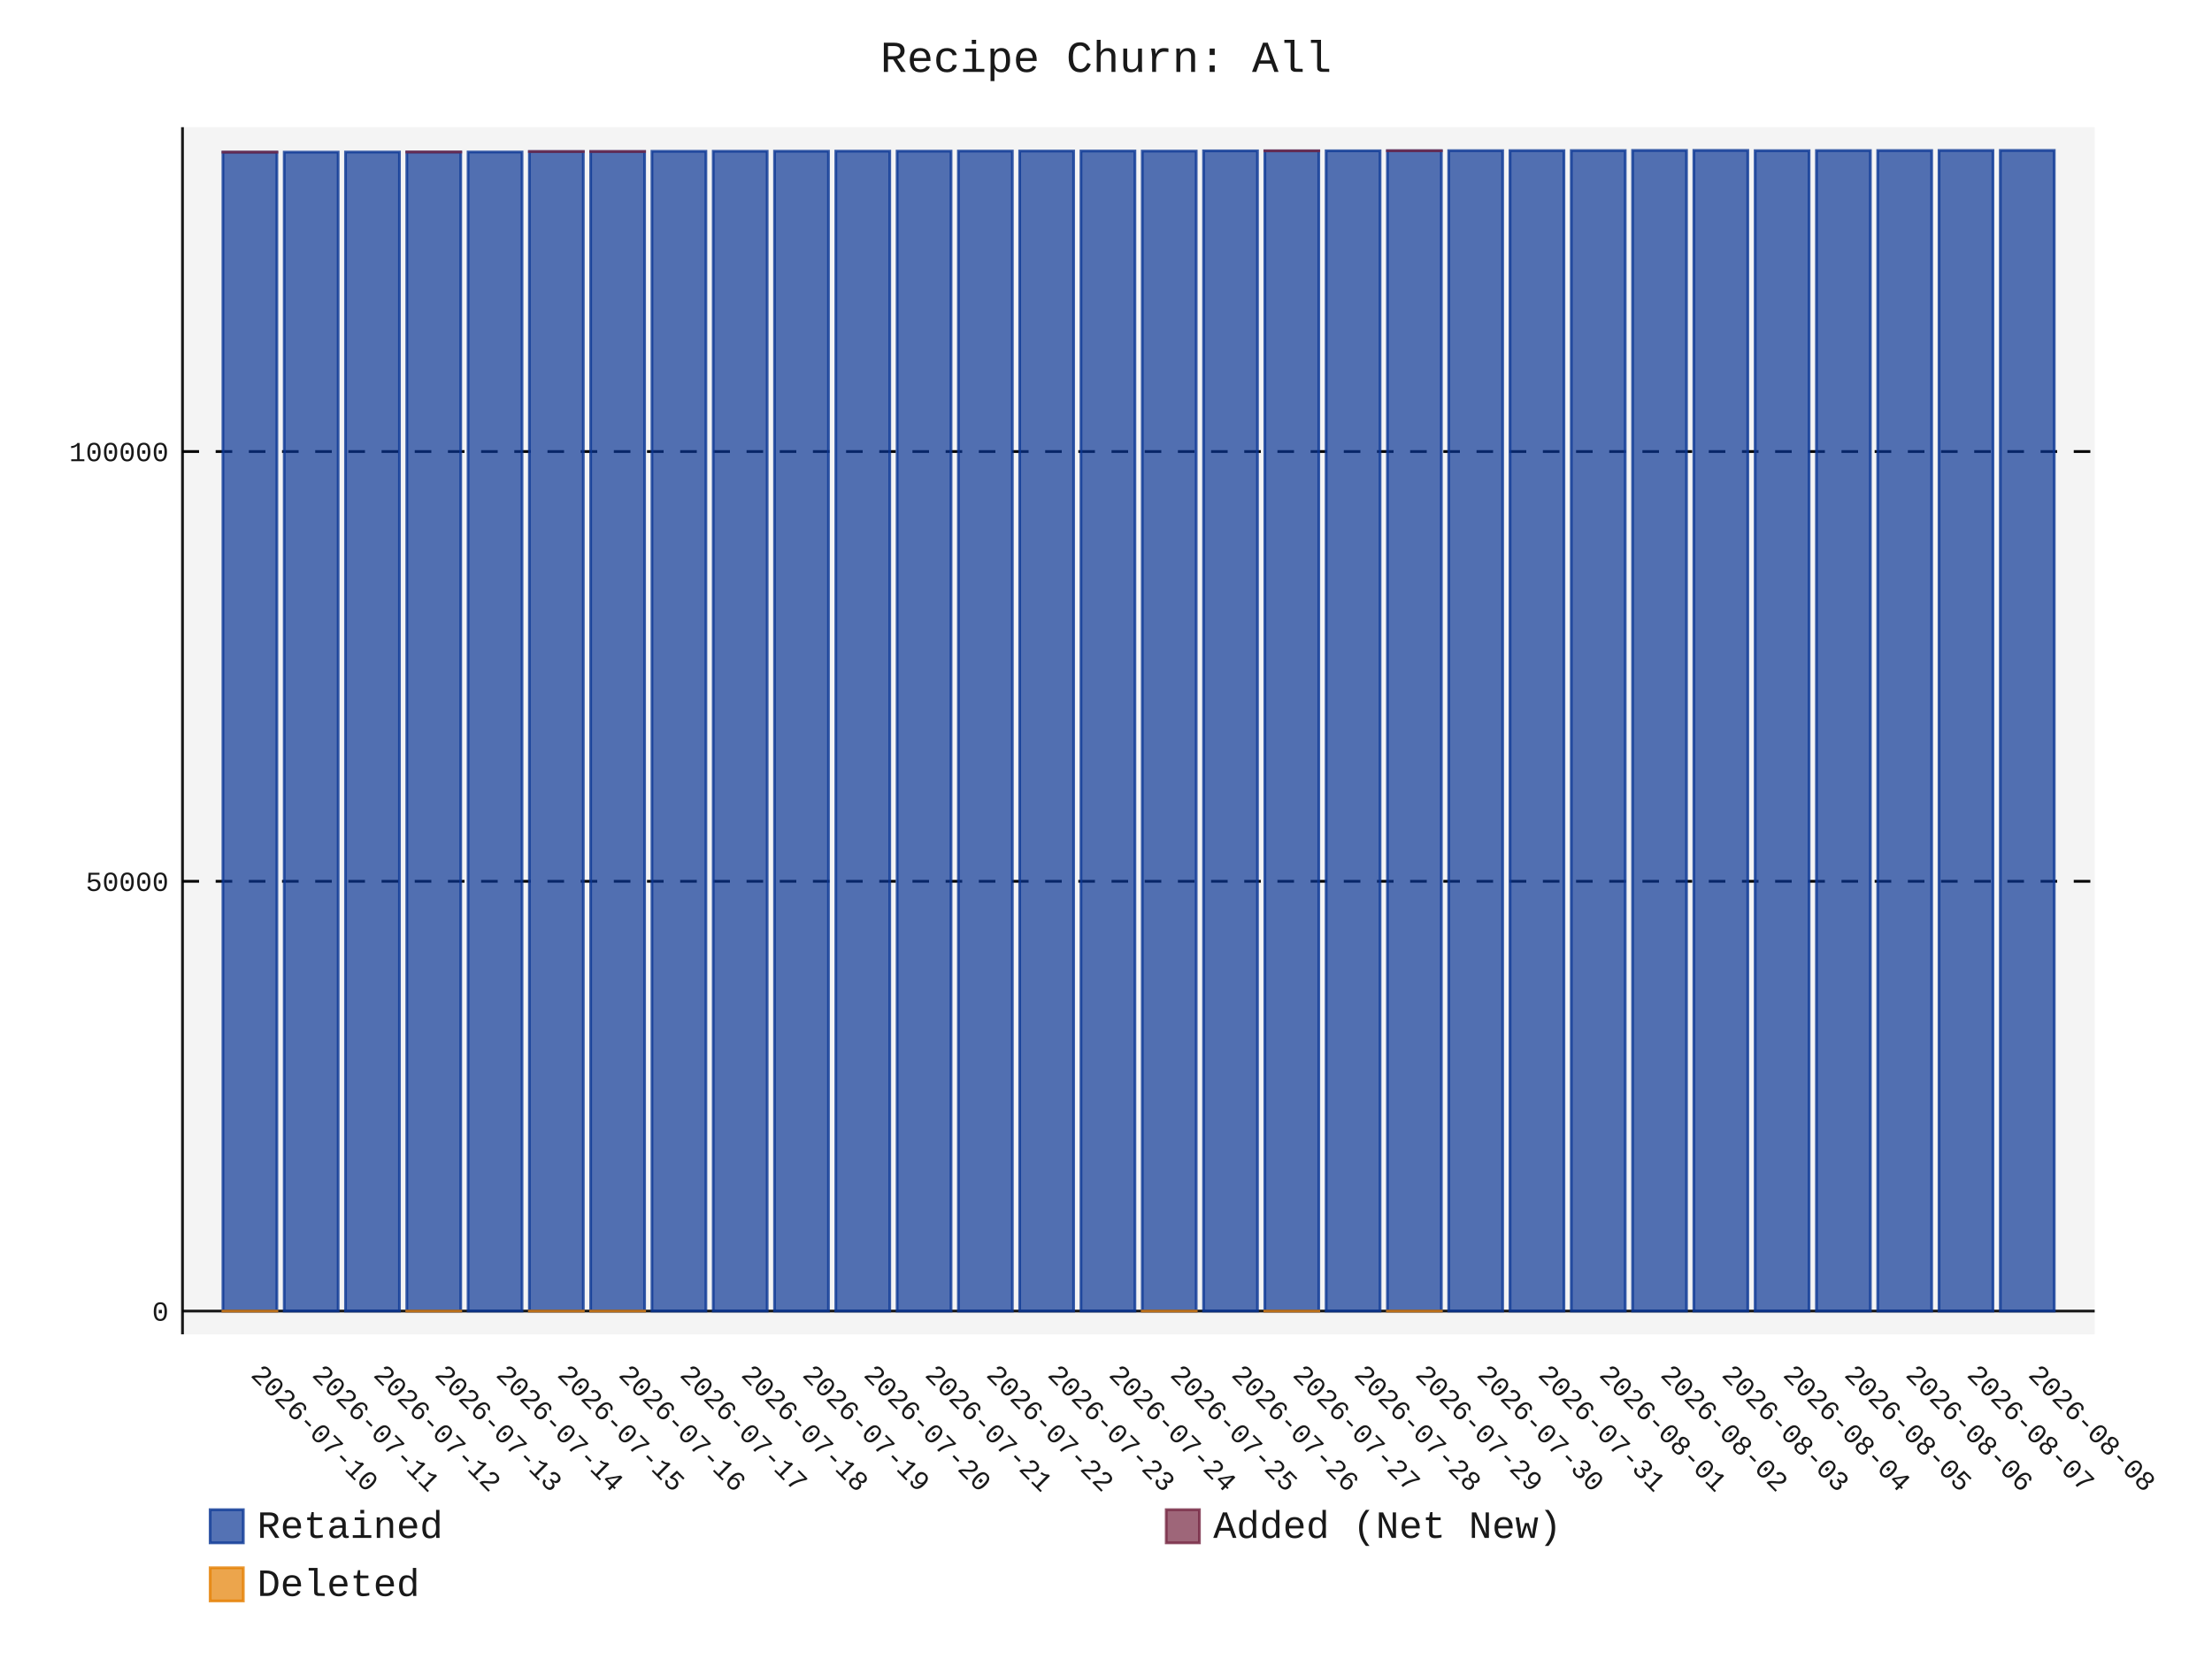
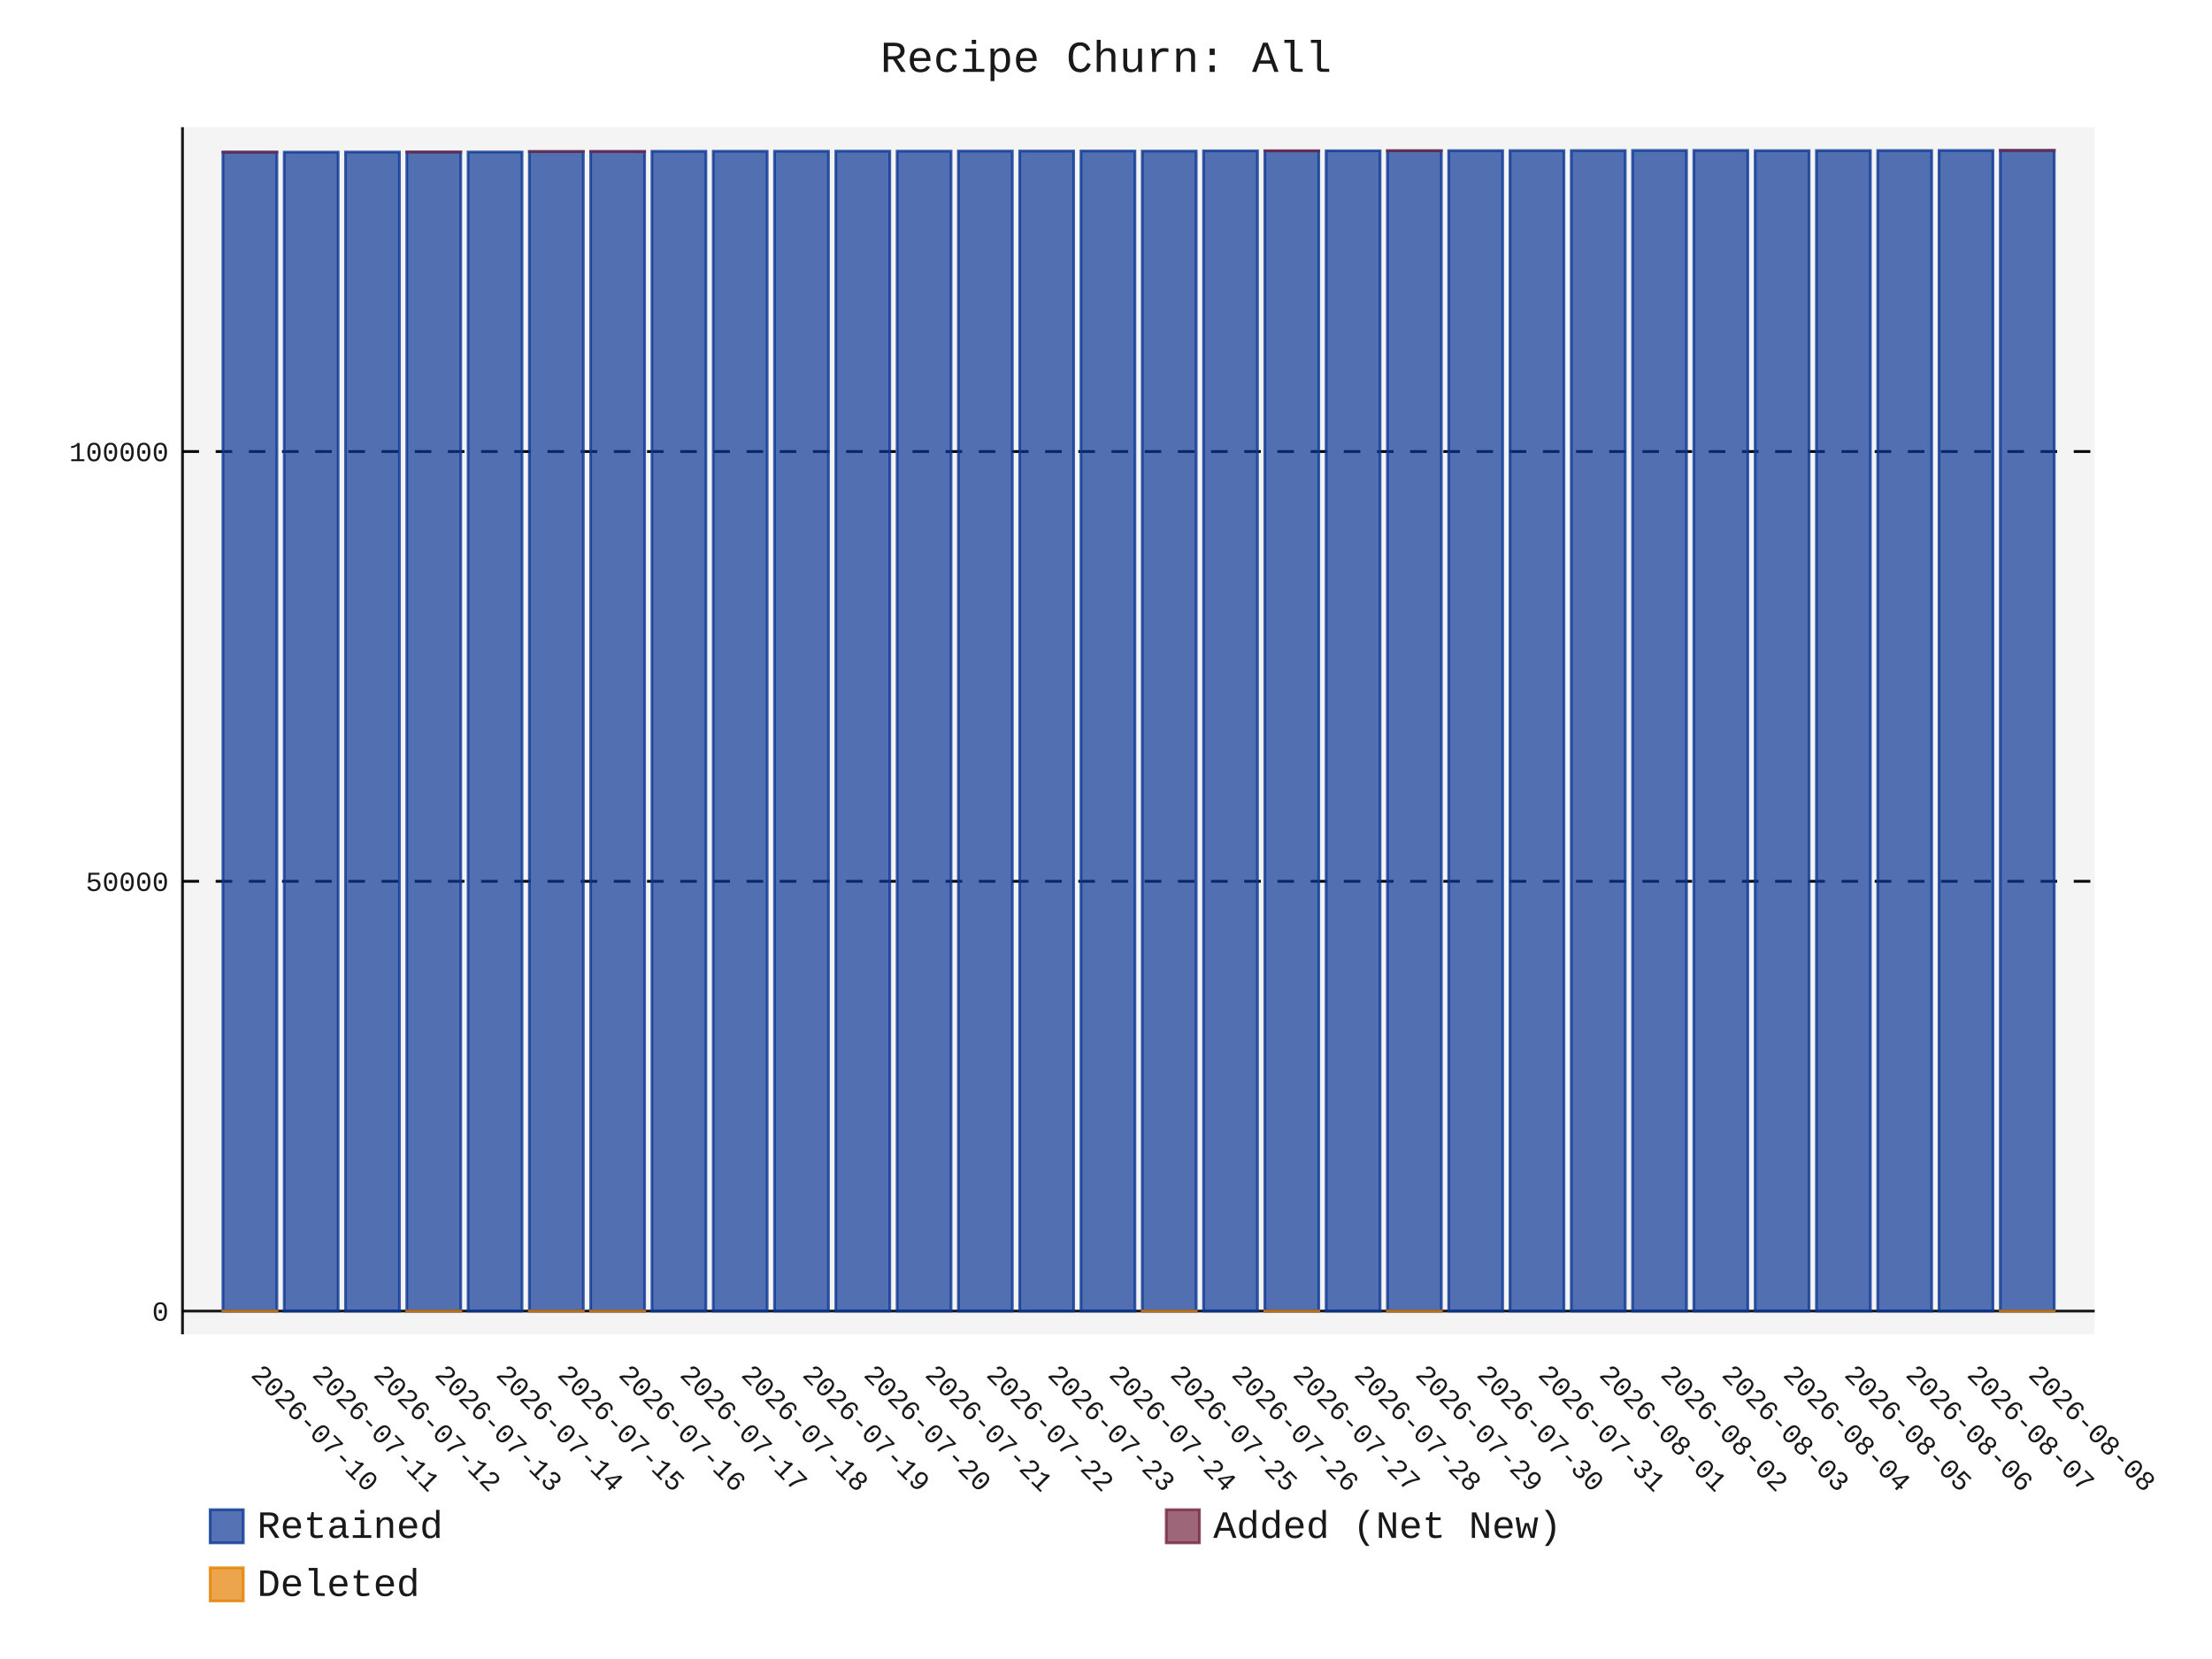
- <svg xmlns="http://www.w3.org/2000/svg" id="chart-e5b74bb6-aed7-44b7-9c64-fc02a6a051f7" class="pygal-chart" viewBox="0 0 800 600">
+ <svg xmlns="http://www.w3.org/2000/svg" id="chart-5c069f27-4030-40be-a121-e1da37583fe4" class="pygal-chart" viewBox="0 0 800 600">
  <defs>
-     <style type="text/css">#chart-e5b74bb6-aed7-44b7-9c64-fc02a6a051f7{-webkit-user-select:none;-webkit-font-smoothing:antialiased;font-family:Consolas,"Liberation Mono",Menlo,Courier,monospace}#chart-e5b74bb6-aed7-44b7-9c64-fc02a6a051f7 .title{font-family:Consolas,"Liberation Mono",Menlo,Courier,monospace;font-size:16px}#chart-e5b74bb6-aed7-44b7-9c64-fc02a6a051f7 .legends .legend text{font-family:Consolas,"Liberation Mono",Menlo,Courier,monospace;font-size:14px}#chart-e5b74bb6-aed7-44b7-9c64-fc02a6a051f7 .axis text{font-family:Consolas,"Liberation Mono",Menlo,Courier,monospace;font-size:10px}#chart-e5b74bb6-aed7-44b7-9c64-fc02a6a051f7 .axis text.major{font-family:Consolas,"Liberation Mono",Menlo,Courier,monospace;font-size:10px}#chart-e5b74bb6-aed7-44b7-9c64-fc02a6a051f7 .text-overlay text.value{font-family:Consolas,"Liberation Mono",Menlo,Courier,monospace;font-size:16px}#chart-e5b74bb6-aed7-44b7-9c64-fc02a6a051f7 .text-overlay text.label{font-family:Consolas,"Liberation Mono",Menlo,Courier,monospace;font-size:10px}#chart-e5b74bb6-aed7-44b7-9c64-fc02a6a051f7 .tooltip{font-family:Consolas,"Liberation Mono",Menlo,Courier,monospace;font-size:14px}#chart-e5b74bb6-aed7-44b7-9c64-fc02a6a051f7 text.no_data{font-family:Consolas,"Liberation Mono",Menlo,Courier,monospace;font-size:64px}
- #chart-e5b74bb6-aed7-44b7-9c64-fc02a6a051f7{background-color:transparent}#chart-e5b74bb6-aed7-44b7-9c64-fc02a6a051f7 path,#chart-e5b74bb6-aed7-44b7-9c64-fc02a6a051f7 line,#chart-e5b74bb6-aed7-44b7-9c64-fc02a6a051f7 rect,#chart-e5b74bb6-aed7-44b7-9c64-fc02a6a051f7 circle{-webkit-transition:150ms;-moz-transition:150ms;transition:150ms}#chart-e5b74bb6-aed7-44b7-9c64-fc02a6a051f7 .graph &gt; .background{fill:transparent}#chart-e5b74bb6-aed7-44b7-9c64-fc02a6a051f7 .plot &gt; .background{fill:rgba(240,240,240,0.7)}#chart-e5b74bb6-aed7-44b7-9c64-fc02a6a051f7 .graph{fill:rgba(0,0,0,0.9)}#chart-e5b74bb6-aed7-44b7-9c64-fc02a6a051f7 text.no_data{fill:rgba(0,0,0,0.9)}#chart-e5b74bb6-aed7-44b7-9c64-fc02a6a051f7 .title{fill:rgba(0,0,0,0.9)}#chart-e5b74bb6-aed7-44b7-9c64-fc02a6a051f7 .legends .legend text{fill:rgba(0,0,0,0.9)}#chart-e5b74bb6-aed7-44b7-9c64-fc02a6a051f7 .legends .legend:hover text{fill:rgba(0,0,0,0.9)}#chart-e5b74bb6-aed7-44b7-9c64-fc02a6a051f7 .axis .line{stroke:rgba(0,0,0,0.9)}#chart-e5b74bb6-aed7-44b7-9c64-fc02a6a051f7 .axis .guide.line{stroke:rgba(0,0,0,0.5)}#chart-e5b74bb6-aed7-44b7-9c64-fc02a6a051f7 .axis .major.line{stroke:rgba(0,0,0,0.9)}#chart-e5b74bb6-aed7-44b7-9c64-fc02a6a051f7 .axis text.major{fill:rgba(0,0,0,0.9)}#chart-e5b74bb6-aed7-44b7-9c64-fc02a6a051f7 .axis.y .guides:hover .guide.line,#chart-e5b74bb6-aed7-44b7-9c64-fc02a6a051f7 .line-graph .axis.x .guides:hover .guide.line,#chart-e5b74bb6-aed7-44b7-9c64-fc02a6a051f7 .stackedline-graph .axis.x .guides:hover .guide.line,#chart-e5b74bb6-aed7-44b7-9c64-fc02a6a051f7 .xy-graph .axis.x .guides:hover .guide.line{stroke:rgba(0,0,0,0.9)}#chart-e5b74bb6-aed7-44b7-9c64-fc02a6a051f7 .axis .guides:hover text{fill:rgba(0,0,0,0.9)}#chart-e5b74bb6-aed7-44b7-9c64-fc02a6a051f7 .reactive{fill-opacity:.7;stroke-opacity:.8;stroke-width:1}#chart-e5b74bb6-aed7-44b7-9c64-fc02a6a051f7 .ci{stroke:rgba(0,0,0,0.9)}#chart-e5b74bb6-aed7-44b7-9c64-fc02a6a051f7 .reactive.active,#chart-e5b74bb6-aed7-44b7-9c64-fc02a6a051f7 .active .reactive{fill-opacity:.8;stroke-opacity:.9;stroke-width:4}#chart-e5b74bb6-aed7-44b7-9c64-fc02a6a051f7 .ci .reactive.active{stroke-width:1.5}#chart-e5b74bb6-aed7-44b7-9c64-fc02a6a051f7 .series text{fill:rgba(0,0,0,0.9)}#chart-e5b74bb6-aed7-44b7-9c64-fc02a6a051f7 .tooltip rect{fill:rgba(240,240,240,0.7);stroke:rgba(0,0,0,0.9);-webkit-transition:opacity 150ms;-moz-transition:opacity 150ms;transition:opacity 150ms}#chart-e5b74bb6-aed7-44b7-9c64-fc02a6a051f7 .tooltip .label{fill:rgba(0,0,0,0.9)}#chart-e5b74bb6-aed7-44b7-9c64-fc02a6a051f7 .tooltip .label{fill:rgba(0,0,0,0.9)}#chart-e5b74bb6-aed7-44b7-9c64-fc02a6a051f7 .tooltip .legend{font-size:.8em;fill:rgba(0,0,0,0.5)}#chart-e5b74bb6-aed7-44b7-9c64-fc02a6a051f7 .tooltip .x_label{font-size:.6em;fill:rgba(0,0,0,0.9)}#chart-e5b74bb6-aed7-44b7-9c64-fc02a6a051f7 .tooltip .xlink{font-size:.5em;text-decoration:underline}#chart-e5b74bb6-aed7-44b7-9c64-fc02a6a051f7 .tooltip .value{font-size:1.5em}#chart-e5b74bb6-aed7-44b7-9c64-fc02a6a051f7 .bound{font-size:.5em}#chart-e5b74bb6-aed7-44b7-9c64-fc02a6a051f7 .max-value{font-size:.75em;fill:rgba(0,0,0,0.5)}#chart-e5b74bb6-aed7-44b7-9c64-fc02a6a051f7 .map-element{fill:rgba(240,240,240,0.7);stroke:rgba(0,0,0,0.5) !important}#chart-e5b74bb6-aed7-44b7-9c64-fc02a6a051f7 .map-element .reactive{fill-opacity:inherit;stroke-opacity:inherit}#chart-e5b74bb6-aed7-44b7-9c64-fc02a6a051f7 .color-0,#chart-e5b74bb6-aed7-44b7-9c64-fc02a6a051f7 .color-0 a:visited{stroke:rgb(12,55,149);fill:rgb(12,55,149)}#chart-e5b74bb6-aed7-44b7-9c64-fc02a6a051f7 .color-1,#chart-e5b74bb6-aed7-44b7-9c64-fc02a6a051f7 .color-1 a:visited{stroke:rgb(117,38,65);fill:rgb(117,38,65)}#chart-e5b74bb6-aed7-44b7-9c64-fc02a6a051f7 .color-2,#chart-e5b74bb6-aed7-44b7-9c64-fc02a6a051f7 .color-2 a:visited{stroke:rgb(228,127,0);fill:rgb(228,127,0)}#chart-e5b74bb6-aed7-44b7-9c64-fc02a6a051f7 .text-overlay .color-0 text{fill:black}#chart-e5b74bb6-aed7-44b7-9c64-fc02a6a051f7 .text-overlay .color-1 text{fill:black}#chart-e5b74bb6-aed7-44b7-9c64-fc02a6a051f7 .text-overlay .color-2 text{fill:black}
- #chart-e5b74bb6-aed7-44b7-9c64-fc02a6a051f7 text.no_data{text-anchor:middle}#chart-e5b74bb6-aed7-44b7-9c64-fc02a6a051f7 .guide.line{fill:none}#chart-e5b74bb6-aed7-44b7-9c64-fc02a6a051f7 .centered{text-anchor:middle}#chart-e5b74bb6-aed7-44b7-9c64-fc02a6a051f7 .title{text-anchor:middle}#chart-e5b74bb6-aed7-44b7-9c64-fc02a6a051f7 .legends .legend text{fill-opacity:1}#chart-e5b74bb6-aed7-44b7-9c64-fc02a6a051f7 .axis.x text{text-anchor:middle}#chart-e5b74bb6-aed7-44b7-9c64-fc02a6a051f7 .axis.x:not(.web) text[transform]{text-anchor:start}#chart-e5b74bb6-aed7-44b7-9c64-fc02a6a051f7 .axis.x:not(.web) text[transform].backwards{text-anchor:end}#chart-e5b74bb6-aed7-44b7-9c64-fc02a6a051f7 .axis.y text{text-anchor:end}#chart-e5b74bb6-aed7-44b7-9c64-fc02a6a051f7 .axis.y text[transform].backwards{text-anchor:start}#chart-e5b74bb6-aed7-44b7-9c64-fc02a6a051f7 .axis.y2 text{text-anchor:start}#chart-e5b74bb6-aed7-44b7-9c64-fc02a6a051f7 .axis.y2 text[transform].backwards{text-anchor:end}#chart-e5b74bb6-aed7-44b7-9c64-fc02a6a051f7 .axis .guide.line{stroke-dasharray:4,4;stroke:black}#chart-e5b74bb6-aed7-44b7-9c64-fc02a6a051f7 .axis .major.guide.line{stroke-dasharray:6,6;stroke:black}#chart-e5b74bb6-aed7-44b7-9c64-fc02a6a051f7 .horizontal .axis.y .guide.line,#chart-e5b74bb6-aed7-44b7-9c64-fc02a6a051f7 .horizontal .axis.y2 .guide.line,#chart-e5b74bb6-aed7-44b7-9c64-fc02a6a051f7 .vertical .axis.x .guide.line{opacity:0}#chart-e5b74bb6-aed7-44b7-9c64-fc02a6a051f7 .horizontal .axis.always_show .guide.line,#chart-e5b74bb6-aed7-44b7-9c64-fc02a6a051f7 .vertical .axis.always_show .guide.line{opacity:1 !important}#chart-e5b74bb6-aed7-44b7-9c64-fc02a6a051f7 .axis.y .guides:hover .guide.line,#chart-e5b74bb6-aed7-44b7-9c64-fc02a6a051f7 .axis.y2 .guides:hover .guide.line,#chart-e5b74bb6-aed7-44b7-9c64-fc02a6a051f7 .axis.x .guides:hover .guide.line{opacity:1}#chart-e5b74bb6-aed7-44b7-9c64-fc02a6a051f7 .axis .guides:hover text{opacity:1}#chart-e5b74bb6-aed7-44b7-9c64-fc02a6a051f7 .nofill{fill:none}#chart-e5b74bb6-aed7-44b7-9c64-fc02a6a051f7 .subtle-fill{fill-opacity:.2}#chart-e5b74bb6-aed7-44b7-9c64-fc02a6a051f7 .dot{stroke-width:1px;fill-opacity:1;stroke-opacity:1}#chart-e5b74bb6-aed7-44b7-9c64-fc02a6a051f7 .dot.active{stroke-width:5px}#chart-e5b74bb6-aed7-44b7-9c64-fc02a6a051f7 .dot.negative{fill:transparent}#chart-e5b74bb6-aed7-44b7-9c64-fc02a6a051f7 text,#chart-e5b74bb6-aed7-44b7-9c64-fc02a6a051f7 tspan{stroke:none !important}#chart-e5b74bb6-aed7-44b7-9c64-fc02a6a051f7 .series text.active{opacity:1}#chart-e5b74bb6-aed7-44b7-9c64-fc02a6a051f7 .tooltip rect{fill-opacity:.95;stroke-width:.5}#chart-e5b74bb6-aed7-44b7-9c64-fc02a6a051f7 .tooltip text{fill-opacity:1}#chart-e5b74bb6-aed7-44b7-9c64-fc02a6a051f7 .showable{visibility:hidden}#chart-e5b74bb6-aed7-44b7-9c64-fc02a6a051f7 .showable.shown{visibility:visible}#chart-e5b74bb6-aed7-44b7-9c64-fc02a6a051f7 .gauge-background{fill:rgba(229,229,229,1);stroke:none}#chart-e5b74bb6-aed7-44b7-9c64-fc02a6a051f7 .bg-lines{stroke:transparent;stroke-width:2px}</style>
+     <style type="text/css">#chart-5c069f27-4030-40be-a121-e1da37583fe4{-webkit-user-select:none;-webkit-font-smoothing:antialiased;font-family:Consolas,"Liberation Mono",Menlo,Courier,monospace}#chart-5c069f27-4030-40be-a121-e1da37583fe4 .title{font-family:Consolas,"Liberation Mono",Menlo,Courier,monospace;font-size:16px}#chart-5c069f27-4030-40be-a121-e1da37583fe4 .legends .legend text{font-family:Consolas,"Liberation Mono",Menlo,Courier,monospace;font-size:14px}#chart-5c069f27-4030-40be-a121-e1da37583fe4 .axis text{font-family:Consolas,"Liberation Mono",Menlo,Courier,monospace;font-size:10px}#chart-5c069f27-4030-40be-a121-e1da37583fe4 .axis text.major{font-family:Consolas,"Liberation Mono",Menlo,Courier,monospace;font-size:10px}#chart-5c069f27-4030-40be-a121-e1da37583fe4 .text-overlay text.value{font-family:Consolas,"Liberation Mono",Menlo,Courier,monospace;font-size:16px}#chart-5c069f27-4030-40be-a121-e1da37583fe4 .text-overlay text.label{font-family:Consolas,"Liberation Mono",Menlo,Courier,monospace;font-size:10px}#chart-5c069f27-4030-40be-a121-e1da37583fe4 .tooltip{font-family:Consolas,"Liberation Mono",Menlo,Courier,monospace;font-size:14px}#chart-5c069f27-4030-40be-a121-e1da37583fe4 text.no_data{font-family:Consolas,"Liberation Mono",Menlo,Courier,monospace;font-size:64px}
+ #chart-5c069f27-4030-40be-a121-e1da37583fe4{background-color:transparent}#chart-5c069f27-4030-40be-a121-e1da37583fe4 path,#chart-5c069f27-4030-40be-a121-e1da37583fe4 line,#chart-5c069f27-4030-40be-a121-e1da37583fe4 rect,#chart-5c069f27-4030-40be-a121-e1da37583fe4 circle{-webkit-transition:150ms;-moz-transition:150ms;transition:150ms}#chart-5c069f27-4030-40be-a121-e1da37583fe4 .graph &gt; .background{fill:transparent}#chart-5c069f27-4030-40be-a121-e1da37583fe4 .plot &gt; .background{fill:rgba(240,240,240,0.7)}#chart-5c069f27-4030-40be-a121-e1da37583fe4 .graph{fill:rgba(0,0,0,0.9)}#chart-5c069f27-4030-40be-a121-e1da37583fe4 text.no_data{fill:rgba(0,0,0,0.9)}#chart-5c069f27-4030-40be-a121-e1da37583fe4 .title{fill:rgba(0,0,0,0.9)}#chart-5c069f27-4030-40be-a121-e1da37583fe4 .legends .legend text{fill:rgba(0,0,0,0.9)}#chart-5c069f27-4030-40be-a121-e1da37583fe4 .legends .legend:hover text{fill:rgba(0,0,0,0.9)}#chart-5c069f27-4030-40be-a121-e1da37583fe4 .axis .line{stroke:rgba(0,0,0,0.9)}#chart-5c069f27-4030-40be-a121-e1da37583fe4 .axis .guide.line{stroke:rgba(0,0,0,0.5)}#chart-5c069f27-4030-40be-a121-e1da37583fe4 .axis .major.line{stroke:rgba(0,0,0,0.9)}#chart-5c069f27-4030-40be-a121-e1da37583fe4 .axis text.major{fill:rgba(0,0,0,0.9)}#chart-5c069f27-4030-40be-a121-e1da37583fe4 .axis.y .guides:hover .guide.line,#chart-5c069f27-4030-40be-a121-e1da37583fe4 .line-graph .axis.x .guides:hover .guide.line,#chart-5c069f27-4030-40be-a121-e1da37583fe4 .stackedline-graph .axis.x .guides:hover .guide.line,#chart-5c069f27-4030-40be-a121-e1da37583fe4 .xy-graph .axis.x .guides:hover .guide.line{stroke:rgba(0,0,0,0.9)}#chart-5c069f27-4030-40be-a121-e1da37583fe4 .axis .guides:hover text{fill:rgba(0,0,0,0.9)}#chart-5c069f27-4030-40be-a121-e1da37583fe4 .reactive{fill-opacity:.7;stroke-opacity:.8;stroke-width:1}#chart-5c069f27-4030-40be-a121-e1da37583fe4 .ci{stroke:rgba(0,0,0,0.9)}#chart-5c069f27-4030-40be-a121-e1da37583fe4 .reactive.active,#chart-5c069f27-4030-40be-a121-e1da37583fe4 .active .reactive{fill-opacity:.8;stroke-opacity:.9;stroke-width:4}#chart-5c069f27-4030-40be-a121-e1da37583fe4 .ci .reactive.active{stroke-width:1.5}#chart-5c069f27-4030-40be-a121-e1da37583fe4 .series text{fill:rgba(0,0,0,0.9)}#chart-5c069f27-4030-40be-a121-e1da37583fe4 .tooltip rect{fill:rgba(240,240,240,0.7);stroke:rgba(0,0,0,0.9);-webkit-transition:opacity 150ms;-moz-transition:opacity 150ms;transition:opacity 150ms}#chart-5c069f27-4030-40be-a121-e1da37583fe4 .tooltip .label{fill:rgba(0,0,0,0.9)}#chart-5c069f27-4030-40be-a121-e1da37583fe4 .tooltip .label{fill:rgba(0,0,0,0.9)}#chart-5c069f27-4030-40be-a121-e1da37583fe4 .tooltip .legend{font-size:.8em;fill:rgba(0,0,0,0.5)}#chart-5c069f27-4030-40be-a121-e1da37583fe4 .tooltip .x_label{font-size:.6em;fill:rgba(0,0,0,0.9)}#chart-5c069f27-4030-40be-a121-e1da37583fe4 .tooltip .xlink{font-size:.5em;text-decoration:underline}#chart-5c069f27-4030-40be-a121-e1da37583fe4 .tooltip .value{font-size:1.5em}#chart-5c069f27-4030-40be-a121-e1da37583fe4 .bound{font-size:.5em}#chart-5c069f27-4030-40be-a121-e1da37583fe4 .max-value{font-size:.75em;fill:rgba(0,0,0,0.5)}#chart-5c069f27-4030-40be-a121-e1da37583fe4 .map-element{fill:rgba(240,240,240,0.7);stroke:rgba(0,0,0,0.5) !important}#chart-5c069f27-4030-40be-a121-e1da37583fe4 .map-element .reactive{fill-opacity:inherit;stroke-opacity:inherit}#chart-5c069f27-4030-40be-a121-e1da37583fe4 .color-0,#chart-5c069f27-4030-40be-a121-e1da37583fe4 .color-0 a:visited{stroke:rgb(12,55,149);fill:rgb(12,55,149)}#chart-5c069f27-4030-40be-a121-e1da37583fe4 .color-1,#chart-5c069f27-4030-40be-a121-e1da37583fe4 .color-1 a:visited{stroke:rgb(117,38,65);fill:rgb(117,38,65)}#chart-5c069f27-4030-40be-a121-e1da37583fe4 .color-2,#chart-5c069f27-4030-40be-a121-e1da37583fe4 .color-2 a:visited{stroke:rgb(228,127,0);fill:rgb(228,127,0)}#chart-5c069f27-4030-40be-a121-e1da37583fe4 .text-overlay .color-0 text{fill:black}#chart-5c069f27-4030-40be-a121-e1da37583fe4 .text-overlay .color-1 text{fill:black}#chart-5c069f27-4030-40be-a121-e1da37583fe4 .text-overlay .color-2 text{fill:black}
+ #chart-5c069f27-4030-40be-a121-e1da37583fe4 text.no_data{text-anchor:middle}#chart-5c069f27-4030-40be-a121-e1da37583fe4 .guide.line{fill:none}#chart-5c069f27-4030-40be-a121-e1da37583fe4 .centered{text-anchor:middle}#chart-5c069f27-4030-40be-a121-e1da37583fe4 .title{text-anchor:middle}#chart-5c069f27-4030-40be-a121-e1da37583fe4 .legends .legend text{fill-opacity:1}#chart-5c069f27-4030-40be-a121-e1da37583fe4 .axis.x text{text-anchor:middle}#chart-5c069f27-4030-40be-a121-e1da37583fe4 .axis.x:not(.web) text[transform]{text-anchor:start}#chart-5c069f27-4030-40be-a121-e1da37583fe4 .axis.x:not(.web) text[transform].backwards{text-anchor:end}#chart-5c069f27-4030-40be-a121-e1da37583fe4 .axis.y text{text-anchor:end}#chart-5c069f27-4030-40be-a121-e1da37583fe4 .axis.y text[transform].backwards{text-anchor:start}#chart-5c069f27-4030-40be-a121-e1da37583fe4 .axis.y2 text{text-anchor:start}#chart-5c069f27-4030-40be-a121-e1da37583fe4 .axis.y2 text[transform].backwards{text-anchor:end}#chart-5c069f27-4030-40be-a121-e1da37583fe4 .axis .guide.line{stroke-dasharray:4,4;stroke:black}#chart-5c069f27-4030-40be-a121-e1da37583fe4 .axis .major.guide.line{stroke-dasharray:6,6;stroke:black}#chart-5c069f27-4030-40be-a121-e1da37583fe4 .horizontal .axis.y .guide.line,#chart-5c069f27-4030-40be-a121-e1da37583fe4 .horizontal .axis.y2 .guide.line,#chart-5c069f27-4030-40be-a121-e1da37583fe4 .vertical .axis.x .guide.line{opacity:0}#chart-5c069f27-4030-40be-a121-e1da37583fe4 .horizontal .axis.always_show .guide.line,#chart-5c069f27-4030-40be-a121-e1da37583fe4 .vertical .axis.always_show .guide.line{opacity:1 !important}#chart-5c069f27-4030-40be-a121-e1da37583fe4 .axis.y .guides:hover .guide.line,#chart-5c069f27-4030-40be-a121-e1da37583fe4 .axis.y2 .guides:hover .guide.line,#chart-5c069f27-4030-40be-a121-e1da37583fe4 .axis.x .guides:hover .guide.line{opacity:1}#chart-5c069f27-4030-40be-a121-e1da37583fe4 .axis .guides:hover text{opacity:1}#chart-5c069f27-4030-40be-a121-e1da37583fe4 .nofill{fill:none}#chart-5c069f27-4030-40be-a121-e1da37583fe4 .subtle-fill{fill-opacity:.2}#chart-5c069f27-4030-40be-a121-e1da37583fe4 .dot{stroke-width:1px;fill-opacity:1;stroke-opacity:1}#chart-5c069f27-4030-40be-a121-e1da37583fe4 .dot.active{stroke-width:5px}#chart-5c069f27-4030-40be-a121-e1da37583fe4 .dot.negative{fill:transparent}#chart-5c069f27-4030-40be-a121-e1da37583fe4 text,#chart-5c069f27-4030-40be-a121-e1da37583fe4 tspan{stroke:none !important}#chart-5c069f27-4030-40be-a121-e1da37583fe4 .series text.active{opacity:1}#chart-5c069f27-4030-40be-a121-e1da37583fe4 .tooltip rect{fill-opacity:.95;stroke-width:.5}#chart-5c069f27-4030-40be-a121-e1da37583fe4 .tooltip text{fill-opacity:1}#chart-5c069f27-4030-40be-a121-e1da37583fe4 .showable{visibility:hidden}#chart-5c069f27-4030-40be-a121-e1da37583fe4 .showable.shown{visibility:visible}#chart-5c069f27-4030-40be-a121-e1da37583fe4 .gauge-background{fill:rgba(229,229,229,1);stroke:none}#chart-5c069f27-4030-40be-a121-e1da37583fe4 .bg-lines{stroke:transparent;stroke-width:2px}</style>
  </defs>
  <g class="graph stackedbar-graph vertical">
    <rect x="0" y="0" width="800" height="600" class="background" />
    <g transform="translate(66, 46)" class="plot">
      <rect x="0" y="0" width="691.574" height="436.574" class="background" />
      <g class="axis y always_show">
        <g class="guides">
          <path d="M0 428.166 h691.574" class="axis major line" />
          <text x="-5" y="431.666" class="major">0</text>
        </g>
        <g class="guides">
          <path d="M0 272.734 h691.574" class="major guide line" />
          <text x="-5" y="276.234" class="major">50000</text>
        </g>
        <g class="guides">
          <path d="M0 117.303 h691.574" class="major guide line" />
          <text x="-5" y="120.803" class="major">100000</text>
        </g>
      </g>
      <g class="axis x">
        <path d="M0 0 v436.574" class="line" />
        <g class="guides">
          <path d="M24.382 0 v436.574" class="guide line" />
          <text x="24.382" y="451.574" class="" transform="rotate(45 24.3824 451.5736)">2026-07-10</text>
        </g>
        <g class="guides">
          <path d="M46.548 0 v436.574" class="guide line" />
          <text x="46.548" y="451.574" class="" transform="rotate(45 46.54822 451.5736)">2026-07-11</text>
        </g>
        <g class="guides">
          <path d="M68.714 0 v436.574" class="guide line" />
          <text x="68.714" y="451.574" class="" transform="rotate(45 68.71404 451.5736)">2026-07-12</text>
        </g>
        <g class="guides">
          <path d="M90.88 0 v436.574" class="guide line" />
          <text x="90.88" y="451.574" class="" transform="rotate(45 90.87986 451.5736)">2026-07-13</text>
        </g>
        <g class="guides">
          <path d="M113.046 0 v436.574" class="guide line" />
          <text x="113.046" y="451.574" class="" transform="rotate(45 113.0457 451.5736)">2026-07-14</text>
        </g>
        <g class="guides">
          <path d="M135.212 0 v436.574" class="guide line" />
          <text x="135.212" y="451.574" class="" transform="rotate(45 135.2115 451.5736)">2026-07-15</text>
        </g>
        <g class="guides">
          <path d="M157.377 0 v436.574" class="guide line" />
          <text x="157.377" y="451.574" class="" transform="rotate(45 157.3773 451.5736)">2026-07-16</text>
        </g>
        <g class="guides">
          <path d="M179.543 0 v436.574" class="guide line" />
          <text x="179.543" y="451.574" class="" transform="rotate(45 179.5431 451.5736)">2026-07-17</text>
        </g>
        <g class="guides">
          <path d="M201.709 0 v436.574" class="guide line" />
          <text x="201.709" y="451.574" class="" transform="rotate(45 201.709 451.5736)">2026-07-18</text>
        </g>
        <g class="guides">
          <path d="M223.875 0 v436.574" class="guide line" />
          <text x="223.875" y="451.574" class="" transform="rotate(45 223.8748 451.5736)">2026-07-19</text>
        </g>
        <g class="guides">
          <path d="M246.041 0 v436.574" class="guide line" />
          <text x="246.041" y="451.574" class="" transform="rotate(45 246.0406 451.5736)">2026-07-20</text>
        </g>
        <g class="guides">
          <path d="M268.206 0 v436.574" class="guide line" />
          <text x="268.206" y="451.574" class="" transform="rotate(45 268.2064 451.5736)">2026-07-21</text>
        </g>
        <g class="guides">
          <path d="M290.372 0 v436.574" class="guide line" />
          <text x="290.372" y="451.574" class="" transform="rotate(45 290.3722 451.5736)">2026-07-22</text>
        </g>
        <g class="guides">
          <path d="M312.538 0 v436.574" class="guide line" />
          <text x="312.538" y="451.574" class="" transform="rotate(45 312.5381 451.5736)">2026-07-23</text>
        </g>
        <g class="guides">
          <path d="M334.704 0 v436.574" class="guide line" />
          <text x="334.704" y="451.574" class="" transform="rotate(45 334.7039 451.5736)">2026-07-24</text>
        </g>
        <g class="guides">
          <path d="M356.87 0 v436.574" class="guide line" />
          <text x="356.87" y="451.574" class="" transform="rotate(45 356.8697 451.5736)">2026-07-25</text>
        </g>
        <g class="guides">
          <path d="M379.036 0 v436.574" class="guide line" />
          <text x="379.036" y="451.574" class="" transform="rotate(45 379.0355 451.5736)">2026-07-26</text>
        </g>
        <g class="guides">
          <path d="M401.201 0 v436.574" class="guide line" />
          <text x="401.201" y="451.574" class="" transform="rotate(45 401.2013 451.5736)">2026-07-27</text>
        </g>
        <g class="guides">
          <path d="M423.367 0 v436.574" class="guide line" />
          <text x="423.367" y="451.574" class="" transform="rotate(45 423.3672 451.5736)">2026-07-28</text>
        </g>
        <g class="guides">
          <path d="M445.533 0 v436.574" class="guide line" />
          <text x="445.533" y="451.574" class="" transform="rotate(45 445.533 451.5736)">2026-07-29</text>
        </g>
        <g class="guides">
          <path d="M467.699 0 v436.574" class="guide line" />
          <text x="467.699" y="451.574" class="" transform="rotate(45 467.6988 451.5736)">2026-07-30</text>
        </g>
        <g class="guides">
          <path d="M489.865 0 v436.574" class="guide line" />
          <text x="489.865" y="451.574" class="" transform="rotate(45 489.8646 451.5736)">2026-07-31</text>
        </g>
        <g class="guides">
          <path d="M512.03 0 v436.574" class="guide line" />
          <text x="512.03" y="451.574" class="" transform="rotate(45 512.0304 451.5736)">2026-08-01</text>
        </g>
        <g class="guides">
          <path d="M534.196 0 v436.574" class="guide line" />
          <text x="534.196" y="451.574" class="" transform="rotate(45 534.1963 451.5736)">2026-08-02</text>
        </g>
        <g class="guides">
          <path d="M556.362 0 v436.574" class="guide line" />
          <text x="556.362" y="451.574" class="" transform="rotate(45 556.3621 451.5736)">2026-08-03</text>
        </g>
        <g class="guides">
          <path d="M578.528 0 v436.574" class="guide line" />
          <text x="578.528" y="451.574" class="" transform="rotate(45 578.5279 451.5736)">2026-08-04</text>
        </g>
        <g class="guides">
          <path d="M600.694 0 v436.574" class="guide line" />
          <text x="600.694" y="451.574" class="" transform="rotate(45 600.6937 451.5736)">2026-08-05</text>
        </g>
        <g class="guides">
          <path d="M622.86 0 v436.574" class="guide line" />
          <text x="622.86" y="451.574" class="" transform="rotate(45 622.8596 451.5736)">2026-08-06</text>
        </g>
        <g class="guides">
          <path d="M645.025 0 v436.574" class="guide line" />
          <text x="645.025" y="451.574" class="" transform="rotate(45 645.0254 451.5736)">2026-08-07</text>
        </g>
        <g class="guides">
          <path d="M667.191 0 v436.574" class="guide line" />
          <text x="667.191" y="451.574" class="" transform="rotate(45 667.1912 451.5736)">2026-08-08</text>
        </g>
      </g>
      <g class="series serie-0 color-0">
        <g class="bars">
          <g class="bar">
            <rect x="14.629" y="9.039" rx="0" ry="0" width="19.506" height="419.126" class="rect reactive tooltip-trigger" />
          </g>
          <g class="bar">
            <rect x="36.795" y="9.02" rx="0" ry="0" width="19.506" height="419.145" class="rect reactive tooltip-trigger" />
          </g>
          <g class="bar">
            <rect x="58.961" y="8.986" rx="0" ry="0" width="19.506" height="419.179" class="rect reactive tooltip-trigger" />
          </g>
          <g class="bar">
            <rect x="81.127" y="8.983" rx="0" ry="0" width="19.506" height="419.182" class="rect reactive tooltip-trigger" />
          </g>
          <g class="bar">
            <rect x="103.293" y="8.974" rx="0" ry="0" width="19.506" height="419.192" class="rect reactive tooltip-trigger" />
          </g>
          <g class="bar">
            <rect x="125.459" y="8.818" rx="0" ry="0" width="19.506" height="419.347" class="rect reactive tooltip-trigger" />
          </g>
          <g class="bar">
            <rect x="147.624" y="8.806" rx="0" ry="0" width="19.506" height="419.36" class="rect reactive tooltip-trigger" />
          </g>
          <g class="bar">
            <rect x="169.79" y="8.716" rx="0" ry="0" width="19.506" height="419.45" class="rect reactive tooltip-trigger" />
          </g>
          <g class="bar">
            <rect x="191.956" y="8.7" rx="0" ry="0" width="19.506" height="419.465" class="rect reactive tooltip-trigger" />
          </g>
          <g class="bar">
            <rect x="214.122" y="8.685" rx="0" ry="0" width="19.506" height="419.481" class="rect reactive tooltip-trigger" />
          </g>
          <g class="bar">
            <rect x="236.288" y="8.663" rx="0" ry="0" width="19.506" height="419.503" class="rect reactive tooltip-trigger" />
          </g>
          <g class="bar">
            <rect x="258.453" y="8.666" rx="0" ry="0" width="19.506" height="419.499" class="rect reactive tooltip-trigger" />
          </g>
          <g class="bar">
            <rect x="280.619" y="8.638" rx="0" ry="0" width="19.506" height="419.527" class="rect reactive tooltip-trigger" />
          </g>
          <g class="bar">
            <rect x="302.785" y="8.623" rx="0" ry="0" width="19.506" height="419.543" class="rect reactive tooltip-trigger" />
          </g>
          <g class="bar">
            <rect x="324.951" y="8.616" rx="0" ry="0" width="19.506" height="419.549" class="rect reactive tooltip-trigger" />
          </g>
          <g class="bar">
            <rect x="347.117" y="8.641" rx="0" ry="0" width="19.506" height="419.524" class="rect reactive tooltip-trigger" />
          </g>
          <g class="bar">
            <rect x="369.283" y="8.557" rx="0" ry="0" width="19.506" height="419.608" class="rect reactive tooltip-trigger" />
          </g>
          <g class="bar">
            <rect x="391.448" y="8.554" rx="0" ry="0" width="19.506" height="419.611" class="rect reactive tooltip-trigger" />
          </g>
          <g class="bar">
            <rect x="413.614" y="8.539" rx="0" ry="0" width="19.506" height="419.627" class="rect reactive tooltip-trigger" />
          </g>
          <g class="bar">
            <rect x="435.78" y="8.52" rx="0" ry="0" width="19.506" height="419.646" class="rect reactive tooltip-trigger" />
          </g>
          <g class="bar">
            <rect x="457.946" y="8.486" rx="0" ry="0" width="19.506" height="419.68" class="rect reactive tooltip-trigger" />
          </g>
          <g class="bar">
            <rect x="480.112" y="8.476" rx="0" ry="0" width="19.506" height="419.689" class="rect reactive tooltip-trigger" />
          </g>
          <g class="bar">
            <rect x="502.277" y="8.458" rx="0" ry="0" width="19.506" height="419.708" class="rect reactive tooltip-trigger" />
          </g>
          <g class="bar">
            <rect x="524.443" y="8.402" rx="0" ry="0" width="19.506" height="419.764" class="rect reactive tooltip-trigger" />
          </g>
          <g class="bar">
            <rect x="546.609" y="8.396" rx="0" ry="0" width="19.506" height="419.77" class="rect reactive tooltip-trigger" />
          </g>
          <g class="bar">
            <rect x="568.775" y="8.495" rx="0" ry="0" width="19.506" height="419.67" class="rect reactive tooltip-trigger" />
          </g>
          <g class="bar">
            <rect x="590.941" y="8.458" rx="0" ry="0" width="19.506" height="419.708" class="rect reactive tooltip-trigger" />
          </g>
          <g class="bar">
            <rect x="613.107" y="8.448" rx="0" ry="0" width="19.506" height="419.717" class="rect reactive tooltip-trigger" />
          </g>
          <g class="bar">
            <rect x="635.272" y="8.417" rx="0" ry="0" width="19.506" height="419.748" class="rect reactive tooltip-trigger" />
          </g>
          <g class="bar">
            <rect x="657.438" y="8.402" rx="0" ry="0" width="19.506" height="419.764" class="rect reactive tooltip-trigger" />
          </g>
        </g>
      </g>
      <g class="series serie-1 color-1">
        <g class="bars">
          <g class="bar">
            <rect x="14.629" y="9.03" rx="0" ry="0" width="19.506" height="0.009" class="rect reactive tooltip-trigger" />
          </g>
          <g class="bar">
            <rect x="36.795" y="9.02" rx="0" ry="0" width="19.506" height="0.0" class="rect reactive tooltip-trigger" />
          </g>
          <g class="bar">
            <rect x="58.961" y="8.986" rx="0" ry="0" width="19.506" height="0.0" class="rect reactive tooltip-trigger" />
          </g>
          <g class="bar">
            <rect x="81.127" y="8.98" rx="0" ry="0" width="19.506" height="0.003" class="rect reactive tooltip-trigger" />
          </g>
          <g class="bar">
            <rect x="103.293" y="8.974" rx="0" ry="0" width="19.506" height="0.0" class="rect reactive tooltip-trigger" />
          </g>
          <g class="bar">
            <rect x="125.459" y="8.812" rx="0" ry="0" width="19.506" height="0.006" class="rect reactive tooltip-trigger" />
          </g>
          <g class="bar">
            <rect x="147.624" y="8.803" rx="0" ry="0" width="19.506" height="0.003" class="rect reactive tooltip-trigger" />
          </g>
          <g class="bar">
            <rect x="169.79" y="8.716" rx="0" ry="0" width="19.506" height="0.0" class="rect reactive tooltip-trigger" />
          </g>
          <g class="bar">
            <rect x="191.956" y="8.7" rx="0" ry="0" width="19.506" height="0.0" class="rect reactive tooltip-trigger" />
          </g>
          <g class="bar">
            <rect x="214.122" y="8.685" rx="0" ry="0" width="19.506" height="0.0" class="rect reactive tooltip-trigger" />
          </g>
          <g class="bar">
            <rect x="236.288" y="8.663" rx="0" ry="0" width="19.506" height="0.0" class="rect reactive tooltip-trigger" />
          </g>
          <g class="bar">
            <rect x="258.453" y="8.666" rx="0" ry="0" width="19.506" height="0.0" class="rect reactive tooltip-trigger" />
          </g>
          <g class="bar">
            <rect x="280.619" y="8.638" rx="0" ry="0" width="19.506" height="0.0" class="rect reactive tooltip-trigger" />
          </g>
          <g class="bar">
            <rect x="302.785" y="8.623" rx="0" ry="0" width="19.506" height="0.0" class="rect reactive tooltip-trigger" />
          </g>
          <g class="bar">
            <rect x="324.951" y="8.616" rx="0" ry="0" width="19.506" height="0.0" class="rect reactive tooltip-trigger" />
          </g>
          <g class="bar">
            <rect x="347.117" y="8.641" rx="0" ry="0" width="19.506" height="0.0" class="rect reactive tooltip-trigger" />
          </g>
          <g class="bar">
            <rect x="369.283" y="8.557" rx="0" ry="0" width="19.506" height="0.0" class="rect reactive tooltip-trigger" />
          </g>
          <g class="bar">
            <rect x="391.448" y="8.545" rx="0" ry="0" width="19.506" height="0.009" class="rect reactive tooltip-trigger" />
          </g>
          <g class="bar">
            <rect x="413.614" y="8.539" rx="0" ry="0" width="19.506" height="0.0" class="rect reactive tooltip-trigger" />
          </g>
          <g class="bar">
            <rect x="435.78" y="8.508" rx="0" ry="0" width="19.506" height="0.012" class="rect reactive tooltip-trigger" />
          </g>
          <g class="bar">
            <rect x="457.946" y="8.486" rx="0" ry="0" width="19.506" height="0.0" class="rect reactive tooltip-trigger" />
          </g>
          <g class="bar">
            <rect x="480.112" y="8.476" rx="0" ry="0" width="19.506" height="0.0" class="rect reactive tooltip-trigger" />
          </g>
          <g class="bar">
            <rect x="502.277" y="8.458" rx="0" ry="0" width="19.506" height="0.0" class="rect reactive tooltip-trigger" />
          </g>
          <g class="bar">
            <rect x="524.443" y="8.402" rx="0" ry="0" width="19.506" height="0.0" class="rect reactive tooltip-trigger" />
          </g>
          <g class="bar">
            <rect x="546.609" y="8.396" rx="0" ry="0" width="19.506" height="0.0" class="rect reactive tooltip-trigger" />
          </g>
          <g class="bar">
            <rect x="568.775" y="8.495" rx="0" ry="0" width="19.506" height="0.0" class="rect reactive tooltip-trigger" />
          </g>
          <g class="bar">
            <rect x="590.941" y="8.458" rx="0" ry="0" width="19.506" height="0.0" class="rect reactive tooltip-trigger" />
          </g>
          <g class="bar">
            <rect x="613.107" y="8.448" rx="0" ry="0" width="19.506" height="0.0" class="rect reactive tooltip-trigger" />
          </g>
          <g class="bar">
            <rect x="635.272" y="8.417" rx="0" ry="0" width="19.506" height="0.0" class="rect reactive tooltip-trigger" />
          </g>
          <g class="bar">
-             <rect x="657.438" y="8.402" rx="0" ry="0" width="19.506" height="0.0" class="rect reactive tooltip-trigger" />
+             <rect x="657.438" y="8.396" rx="0" ry="0" width="19.506" height="0.006" class="rect reactive tooltip-trigger" />
          </g>
        </g>
      </g>
      <g class="series serie-2 color-2">
        <g class="bars">
          <g class="bar">
            <rect x="14.629" y="428.166" rx="0" ry="0" width="19.506" height="0.009" class="rect reactive tooltip-trigger" />
          </g>
          <g class="bar">
            <rect x="36.795" y="9.02" rx="0" ry="0" width="19.506" height="0.0" class="rect reactive tooltip-trigger" />
          </g>
          <g class="bar">
            <rect x="58.961" y="8.986" rx="0" ry="0" width="19.506" height="0.0" class="rect reactive tooltip-trigger" />
          </g>
          <g class="bar">
            <rect x="81.127" y="428.166" rx="0" ry="0" width="19.506" height="0.003" class="rect reactive tooltip-trigger" />
          </g>
          <g class="bar">
            <rect x="103.293" y="8.974" rx="0" ry="0" width="19.506" height="0.0" class="rect reactive tooltip-trigger" />
          </g>
          <g class="bar">
            <rect x="125.459" y="428.166" rx="0" ry="0" width="19.506" height="0.006" class="rect reactive tooltip-trigger" />
          </g>
          <g class="bar">
            <rect x="147.624" y="428.166" rx="0" ry="0" width="19.506" height="0.003" class="rect reactive tooltip-trigger" />
          </g>
          <g class="bar">
            <rect x="169.79" y="8.716" rx="0" ry="0" width="19.506" height="0.0" class="rect reactive tooltip-trigger" />
          </g>
          <g class="bar">
            <rect x="191.956" y="8.7" rx="0" ry="0" width="19.506" height="0.0" class="rect reactive tooltip-trigger" />
          </g>
          <g class="bar">
            <rect x="214.122" y="8.685" rx="0" ry="0" width="19.506" height="0.0" class="rect reactive tooltip-trigger" />
          </g>
          <g class="bar">
            <rect x="236.288" y="8.663" rx="0" ry="0" width="19.506" height="0.0" class="rect reactive tooltip-trigger" />
          </g>
          <g class="bar">
            <rect x="258.453" y="8.666" rx="0" ry="0" width="19.506" height="0.0" class="rect reactive tooltip-trigger" />
          </g>
          <g class="bar">
            <rect x="280.619" y="8.638" rx="0" ry="0" width="19.506" height="0.0" class="rect reactive tooltip-trigger" />
          </g>
          <g class="bar">
            <rect x="302.785" y="8.623" rx="0" ry="0" width="19.506" height="0.0" class="rect reactive tooltip-trigger" />
          </g>
          <g class="bar">
            <rect x="324.951" y="8.616" rx="0" ry="0" width="19.506" height="0.0" class="rect reactive tooltip-trigger" />
          </g>
          <g class="bar">
            <rect x="347.117" y="428.166" rx="0" ry="0" width="19.506" height="0.003" class="rect reactive tooltip-trigger" />
          </g>
          <g class="bar">
            <rect x="369.283" y="8.557" rx="0" ry="0" width="19.506" height="0.0" class="rect reactive tooltip-trigger" />
          </g>
          <g class="bar">
            <rect x="391.448" y="428.166" rx="0" ry="0" width="19.506" height="0.009" class="rect reactive tooltip-trigger" />
          </g>
          <g class="bar">
            <rect x="413.614" y="8.539" rx="0" ry="0" width="19.506" height="0.0" class="rect reactive tooltip-trigger" />
          </g>
          <g class="bar">
            <rect x="435.78" y="428.166" rx="0" ry="0" width="19.506" height="0.012" class="rect reactive tooltip-trigger" />
          </g>
          <g class="bar">
            <rect x="457.946" y="8.486" rx="0" ry="0" width="19.506" height="0.0" class="rect reactive tooltip-trigger" />
          </g>
          <g class="bar">
            <rect x="480.112" y="8.476" rx="0" ry="0" width="19.506" height="0.0" class="rect reactive tooltip-trigger" />
          </g>
          <g class="bar">
            <rect x="502.277" y="8.458" rx="0" ry="0" width="19.506" height="0.0" class="rect reactive tooltip-trigger" />
          </g>
          <g class="bar">
            <rect x="524.443" y="8.402" rx="0" ry="0" width="19.506" height="0.0" class="rect reactive tooltip-trigger" />
          </g>
          <g class="bar">
            <rect x="546.609" y="8.396" rx="0" ry="0" width="19.506" height="0.0" class="rect reactive tooltip-trigger" />
          </g>
          <g class="bar">
            <rect x="568.775" y="8.495" rx="0" ry="0" width="19.506" height="0.0" class="rect reactive tooltip-trigger" />
          </g>
          <g class="bar">
            <rect x="590.941" y="8.458" rx="0" ry="0" width="19.506" height="0.0" class="rect reactive tooltip-trigger" />
          </g>
          <g class="bar">
            <rect x="613.107" y="8.448" rx="0" ry="0" width="19.506" height="0.0" class="rect reactive tooltip-trigger" />
          </g>
          <g class="bar">
            <rect x="635.272" y="8.417" rx="0" ry="0" width="19.506" height="0.0" class="rect reactive tooltip-trigger" />
          </g>
          <g class="bar">
-             <rect x="657.438" y="8.402" rx="0" ry="0" width="19.506" height="0.0" class="rect reactive tooltip-trigger" />
+             <rect x="657.438" y="428.166" rx="0" ry="0" width="19.506" height="0.006" class="rect reactive tooltip-trigger" />
          </g>
        </g>
      </g>
    </g>
    <g class="titles">
      <text x="400.0" y="26" class="title plot_title">Recipe Churn: All</text>
    </g>
    <g transform="translate(66, 46)" class="plot overlay">
      <g class="series serie-0 color-0" />
      <g class="series serie-1 color-1" />
      <g class="series serie-2 color-2" />
    </g>
    <g transform="translate(66, 46)" class="plot text-overlay">
      <g class="series serie-0 color-0" />
      <g class="series serie-1 color-1" />
      <g class="series serie-2 color-2" />
    </g>
    <g transform="translate(66, 46)" class="plot tooltip-overlay">
      <g transform="translate(0 0)" style="opacity: 0" class="tooltip">
        <rect rx="0" ry="0" width="0" height="0" class="tooltip-box" />
        <g class="text" />
      </g>
    </g>
    <g transform="translate(76, 545)" class="legends">
      <g id="activate-serie-0" class="legend reactive activate-serie">
        <rect x="0.0" y="1.0" width="12" height="12" class="color-0 reactive" />
        <text x="17.0" y="11.2">Retained</text>
      </g>
      <g id="activate-serie-1" class="legend reactive activate-serie">
        <rect x="345.787" y="1.0" width="12" height="12" class="color-1 reactive" />
        <text x="362.787" y="11.2">Added (Net New)</text>
      </g>
      <g id="activate-serie-2" class="legend reactive activate-serie">
        <rect x="0.0" y="22.0" width="12" height="12" class="color-2 reactive" />
        <text x="17.0" y="32.2">Deleted</text>
      </g>
    </g>
  </g>
</svg>
